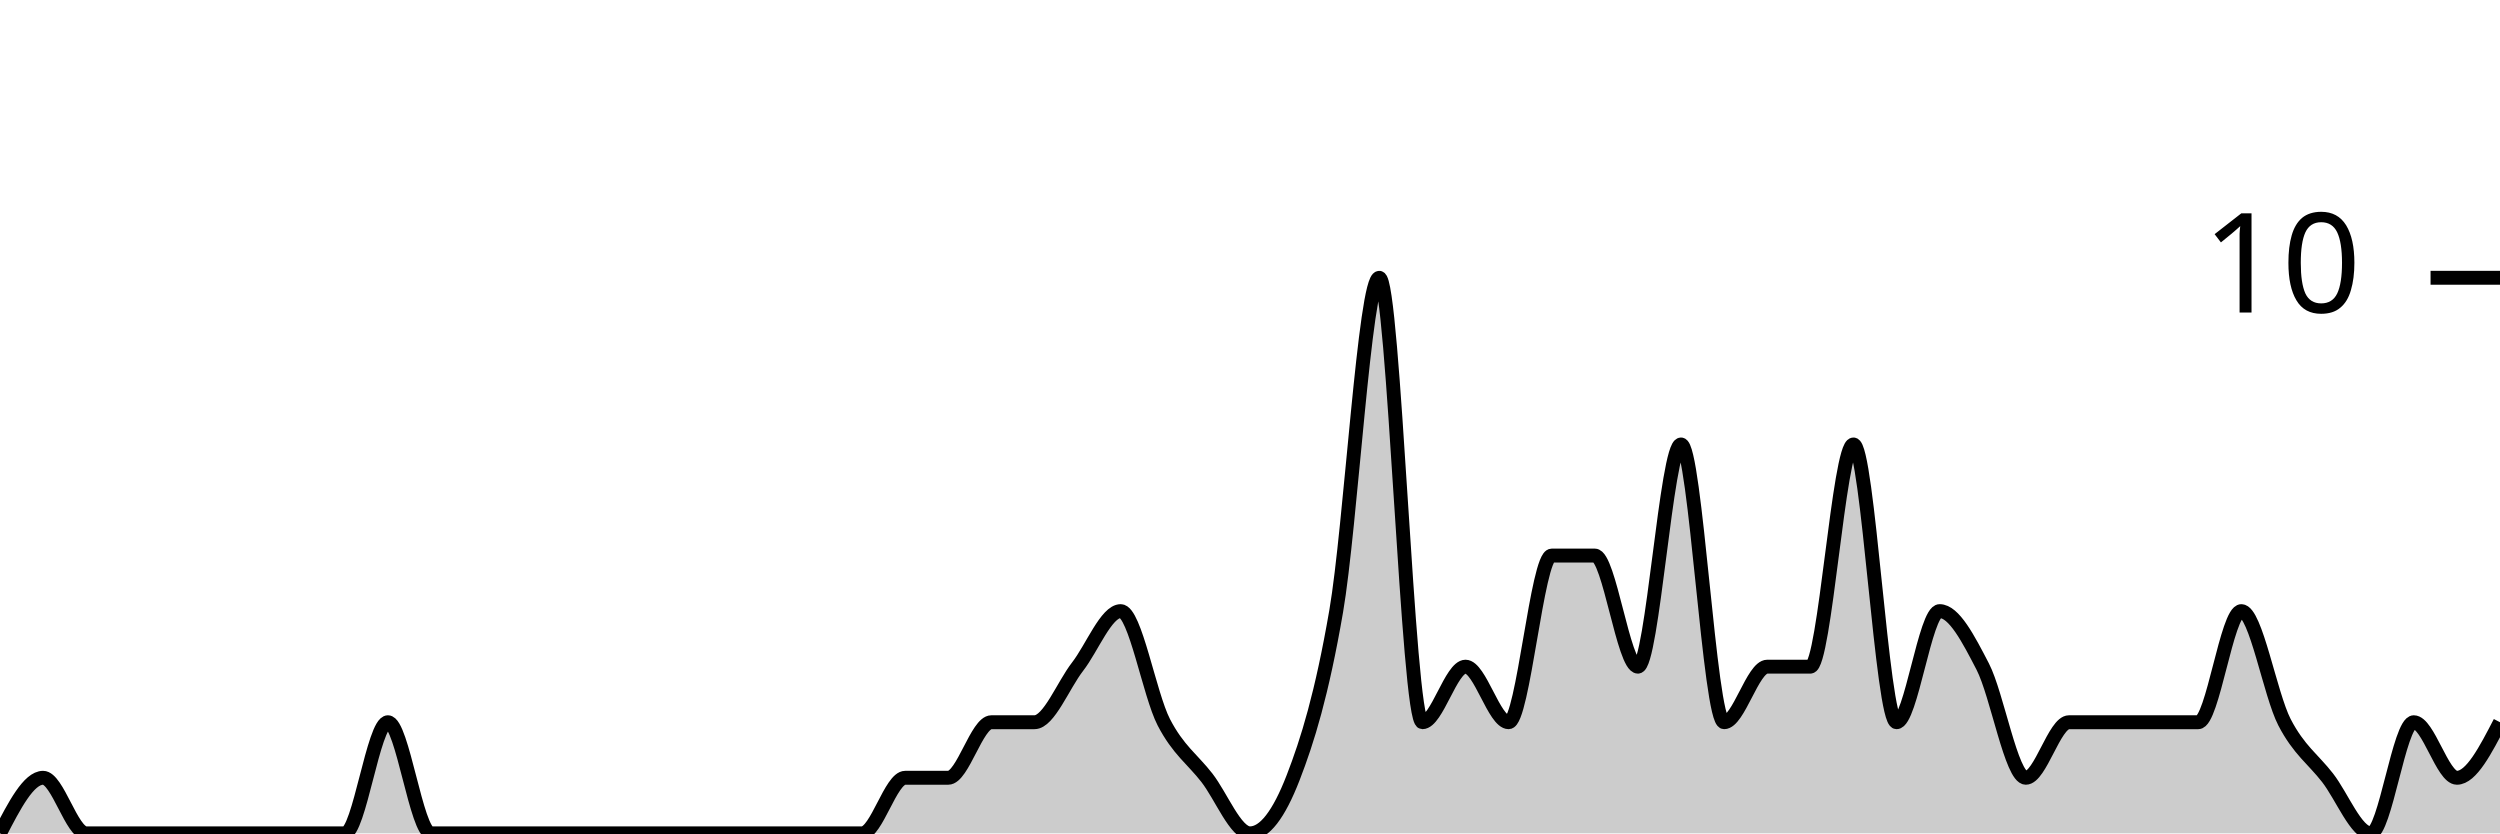
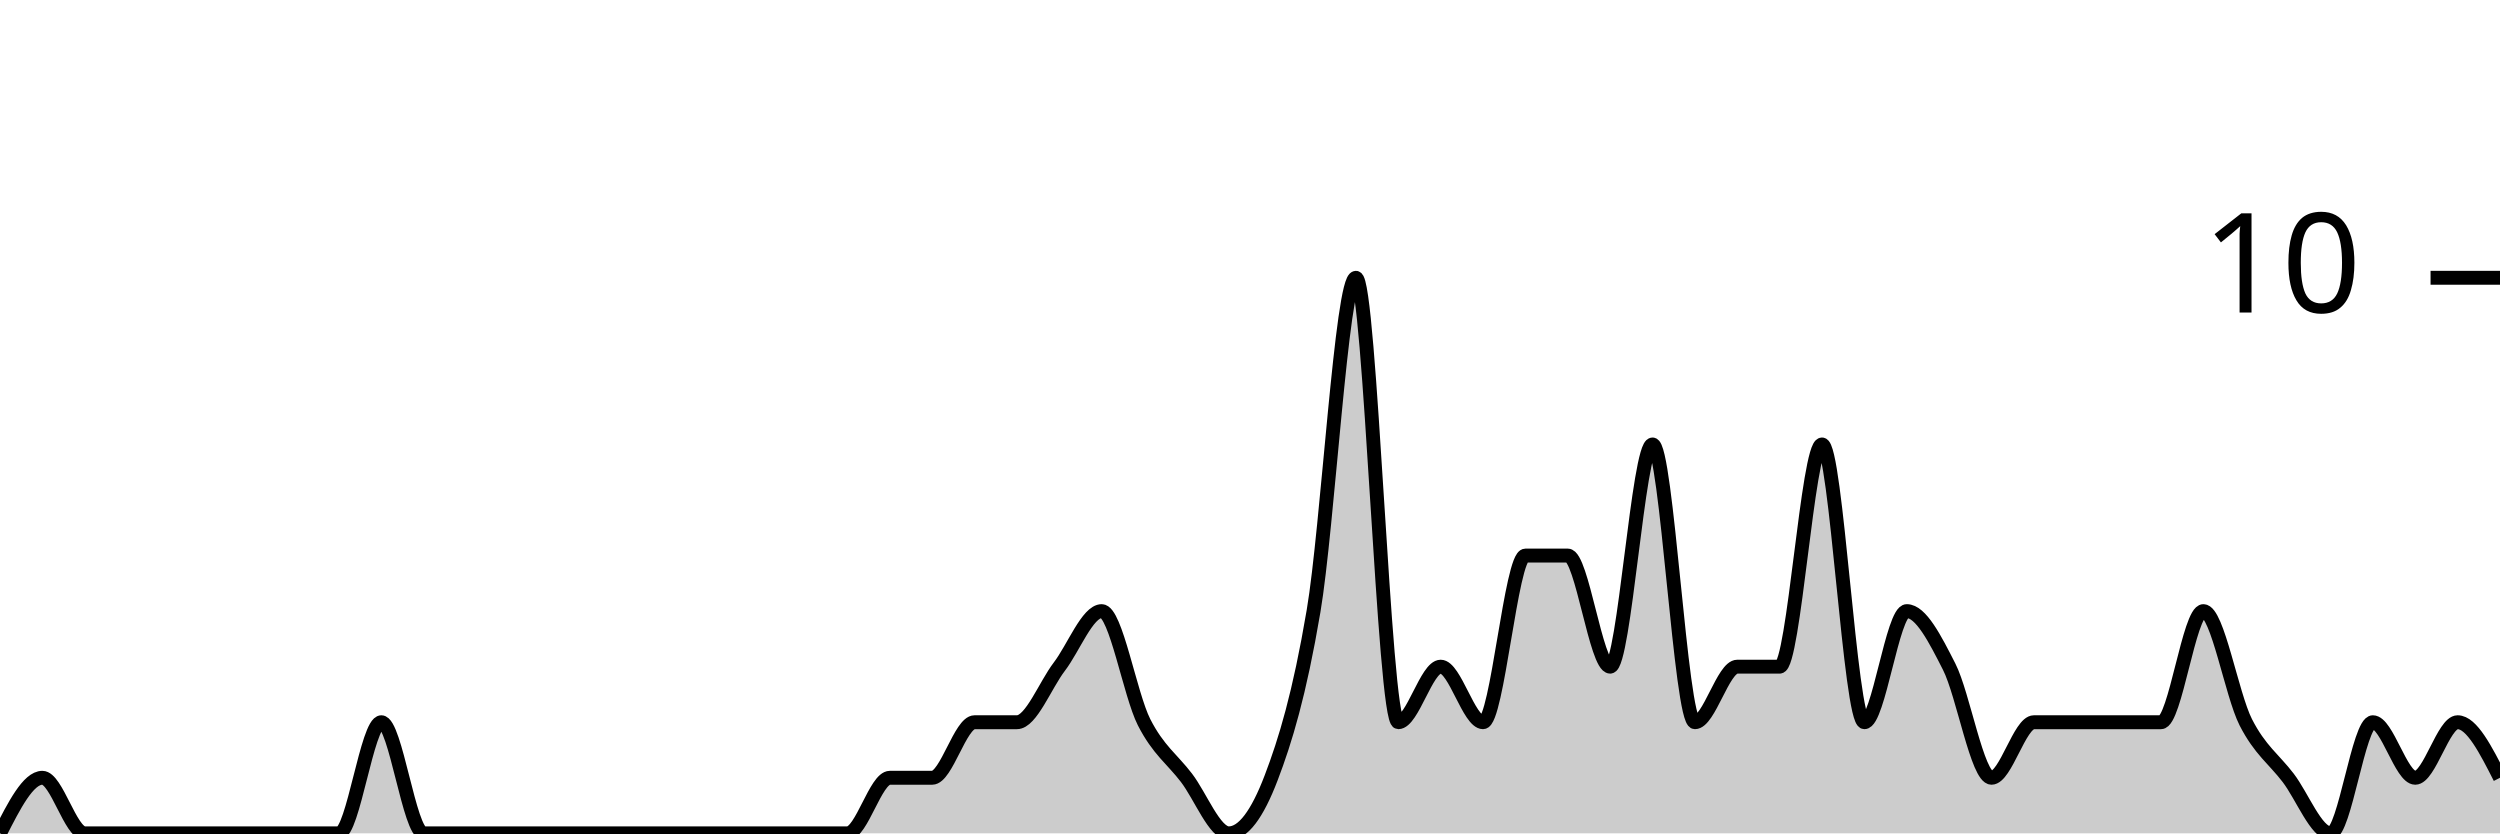
<svg xmlns="http://www.w3.org/2000/svg" viewBox="0 0 180 60">
  <g transform="translate(0,20)">
-     <path class="area" fill="rgba(0, 0, 0, 0.2)" d="M0,40C1.034,38,2.069,36,3.103,36C4.138,36,5.172,40,6.207,40C7.241,40,8.276,40,9.31,40C10.345,40,11.379,40,12.414,40C13.448,40,14.483,40,15.517,40C16.552,40,17.586,40,18.621,40C19.655,40,20.69,40,21.724,40C22.759,40,23.793,40,24.828,40C25.862,40,26.897,32,27.931,32C28.966,32,30,40,31.034,40C32.069,40,33.103,40,34.138,40C35.172,40,36.207,40,37.241,40C38.276,40,39.31,40,40.345,40C41.379,40,42.414,40,43.448,40C44.483,40,45.517,40,46.552,40C47.586,40,48.621,40,49.655,40C50.69,40,51.724,40,52.759,40C53.793,40,54.828,40,55.862,40C56.897,40,57.931,40,58.966,40C60,40,61.034,40,62.069,40C63.103,40,64.138,36,65.172,36C66.207,36,67.241,36,68.276,36C69.31,36,70.345,32,71.379,32C72.414,32,73.448,32,74.483,32C75.517,32,76.552,29.333,77.586,28C78.621,26.667,79.655,24,80.69,24C81.724,24,82.759,30,83.793,32C84.828,34,85.862,34.667,86.897,36C87.931,37.333,88.966,40,90,40C91.034,40,92.069,38.667,93.103,36C94.138,33.333,95.172,30,96.207,24C97.241,18,98.276,0,99.31,0C100.345,0,101.379,32,102.414,32C103.448,32,104.483,28,105.517,28C106.552,28,107.586,32,108.621,32C109.655,32,110.69,20,111.724,20C112.759,20,113.793,20,114.828,20C115.862,20,116.897,28,117.931,28C118.966,28,120,12,121.034,12C122.069,12,123.103,32,124.138,32C125.172,32,126.207,28,127.241,28C128.276,28,129.31,28,130.345,28C131.379,28,132.414,12,133.448,12C134.483,12,135.517,32,136.552,32C137.586,32,138.621,24,139.655,24C140.69,24,141.724,26,142.759,28C143.793,30,144.828,36,145.862,36C146.897,36,147.931,32,148.966,32C150,32,151.034,32,152.069,32C153.103,32,154.138,32,155.172,32C156.207,32,157.241,32,158.276,32C159.31,32,160.345,24,161.379,24C162.414,24,163.448,30,164.483,32C165.517,34,166.552,34.667,167.586,36C168.621,37.333,169.655,40,170.69,40C171.724,40,172.759,32,173.793,32C174.828,32,175.862,36,176.897,36C177.931,36,178.966,34,180,32L180,40C178.966,40,177.931,40,176.897,40C175.862,40,174.828,40,173.793,40C172.759,40,171.724,40,170.69,40C169.655,40,168.621,40,167.586,40C166.552,40,165.517,40,164.483,40C163.448,40,162.414,40,161.379,40C160.345,40,159.31,40,158.276,40C157.241,40,156.207,40,155.172,40C154.138,40,153.103,40,152.069,40C151.034,40,150,40,148.966,40C147.931,40,146.897,40,145.862,40C144.828,40,143.793,40,142.759,40C141.724,40,140.69,40,139.655,40C138.621,40,137.586,40,136.552,40C135.517,40,134.483,40,133.448,40C132.414,40,131.379,40,130.345,40C129.31,40,128.276,40,127.241,40C126.207,40,125.172,40,124.138,40C123.103,40,122.069,40,121.034,40C120,40,118.966,40,117.931,40C116.897,40,115.862,40,114.828,40C113.793,40,112.759,40,111.724,40C110.69,40,109.655,40,108.621,40C107.586,40,106.552,40,105.517,40C104.483,40,103.448,40,102.414,40C101.379,40,100.345,40,99.31,40C98.276,40,97.241,40,96.207,40C95.172,40,94.138,40,93.103,40C92.069,40,91.034,40,90,40C88.966,40,87.931,40,86.897,40C85.862,40,84.828,40,83.793,40C82.759,40,81.724,40,80.69,40C79.655,40,78.621,40,77.586,40C76.552,40,75.517,40,74.483,40C73.448,40,72.414,40,71.379,40C70.345,40,69.31,40,68.276,40C67.241,40,66.207,40,65.172,40C64.138,40,63.103,40,62.069,40C61.034,40,60,40,58.966,40C57.931,40,56.897,40,55.862,40C54.828,40,53.793,40,52.759,40C51.724,40,50.69,40,49.655,40C48.621,40,47.586,40,46.552,40C45.517,40,44.483,40,43.448,40C42.414,40,41.379,40,40.345,40C39.31,40,38.276,40,37.241,40C36.207,40,35.172,40,34.138,40C33.103,40,32.069,40,31.034,40C30,40,28.966,40,27.931,40C26.897,40,25.862,40,24.828,40C23.793,40,22.759,40,21.724,40C20.69,40,19.655,40,18.621,40C17.586,40,16.552,40,15.517,40C14.483,40,13.448,40,12.414,40C11.379,40,10.345,40,9.31,40C8.276,40,7.241,40,6.207,40C5.172,40,4.138,40,3.103,40C2.069,40,1.034,40,0,40Z" />
-     <path class="line" stroke="black" fill="none" d="M0,40C1.034,38,2.069,36,3.103,36C4.138,36,5.172,40,6.207,40C7.241,40,8.276,40,9.31,40C10.345,40,11.379,40,12.414,40C13.448,40,14.483,40,15.517,40C16.552,40,17.586,40,18.621,40C19.655,40,20.69,40,21.724,40C22.759,40,23.793,40,24.828,40C25.862,40,26.897,32,27.931,32C28.966,32,30,40,31.034,40C32.069,40,33.103,40,34.138,40C35.172,40,36.207,40,37.241,40C38.276,40,39.31,40,40.345,40C41.379,40,42.414,40,43.448,40C44.483,40,45.517,40,46.552,40C47.586,40,48.621,40,49.655,40C50.69,40,51.724,40,52.759,40C53.793,40,54.828,40,55.862,40C56.897,40,57.931,40,58.966,40C60,40,61.034,40,62.069,40C63.103,40,64.138,36,65.172,36C66.207,36,67.241,36,68.276,36C69.31,36,70.345,32,71.379,32C72.414,32,73.448,32,74.483,32C75.517,32,76.552,29.333,77.586,28C78.621,26.667,79.655,24,80.69,24C81.724,24,82.759,30,83.793,32C84.828,34,85.862,34.667,86.897,36C87.931,37.333,88.966,40,90,40C91.034,40,92.069,38.667,93.103,36C94.138,33.333,95.172,30,96.207,24C97.241,18,98.276,0,99.31,0C100.345,0,101.379,32,102.414,32C103.448,32,104.483,28,105.517,28C106.552,28,107.586,32,108.621,32C109.655,32,110.69,20,111.724,20C112.759,20,113.793,20,114.828,20C115.862,20,116.897,28,117.931,28C118.966,28,120,12,121.034,12C122.069,12,123.103,32,124.138,32C125.172,32,126.207,28,127.241,28C128.276,28,129.31,28,130.345,28C131.379,28,132.414,12,133.448,12C134.483,12,135.517,32,136.552,32C137.586,32,138.621,24,139.655,24C140.69,24,141.724,26,142.759,28C143.793,30,144.828,36,145.862,36C146.897,36,147.931,32,148.966,32C150,32,151.034,32,152.069,32C153.103,32,154.138,32,155.172,32C156.207,32,157.241,32,158.276,32C159.31,32,160.345,24,161.379,24C162.414,24,163.448,30,164.483,32C165.517,34,166.552,34.667,167.586,36C168.621,37.333,169.655,40,170.69,40C171.724,40,172.759,32,173.793,32C174.828,32,175.862,36,176.897,36C177.931,36,178.966,34,180,32" />
+     <path class="area" fill="rgba(0, 0, 0, 0.2)" d="M0,40C1.017,38,2.034,36,3.051,36C4.068,36,5.085,40,6.102,40C7.119,40,8.136,40,9.153,40C10.169,40,11.186,40,12.203,40C13.22,40,14.237,40,15.254,40C16.271,40,17.288,40,18.305,40C19.322,40,20.339,40,21.356,40C22.373,40,23.39,40,24.407,40C25.424,40,26.441,32,27.458,32C28.475,32,29.492,40,30.508,40C31.525,40,32.542,40,33.559,40C34.576,40,35.593,40,36.61,40C37.627,40,38.644,40,39.661,40C40.678,40,41.695,40,42.712,40C43.729,40,44.746,40,45.763,40C46.78,40,47.797,40,48.814,40C49.831,40,50.847,40,51.864,40C52.881,40,53.898,40,54.915,40C55.932,40,56.949,40,57.966,40C58.983,40,60,40,61.017,40C62.034,40,63.051,36,64.068,36C65.085,36,66.102,36,67.119,36C68.136,36,69.153,32,70.169,32C71.186,32,72.203,32,73.22,32C74.237,32,75.254,29.333,76.271,28C77.288,26.667,78.305,24,79.322,24C80.339,24,81.356,30,82.373,32C83.39,34,84.407,34.667,85.424,36C86.441,37.333,87.458,40,88.475,40C89.492,40,90.508,38.667,91.525,36C92.542,33.333,93.559,30,94.576,24C95.593,18,96.61,0,97.627,0C98.644,0,99.661,32,100.678,32C101.695,32,102.712,28,103.729,28C104.746,28,105.763,32,106.78,32C107.797,32,108.814,20,109.831,20C110.847,20,111.864,20,112.881,20C113.898,20,114.915,28,115.932,28C116.949,28,117.966,12,118.983,12C120,12,121.017,32,122.034,32C123.051,32,124.068,28,125.085,28C126.102,28,127.119,28,128.136,28C129.153,28,130.169,12,131.186,12C132.203,12,133.22,32,134.237,32C135.254,32,136.271,24,137.288,24C138.305,24,139.322,26,140.339,28C141.356,30,142.373,36,143.39,36C144.407,36,145.424,32,146.441,32C147.458,32,148.475,32,149.492,32C150.508,32,151.525,32,152.542,32C153.559,32,154.576,32,155.593,32C156.61,32,157.627,24,158.644,24C159.661,24,160.678,30,161.695,32C162.712,34,163.729,34.667,164.746,36C165.763,37.333,166.78,40,167.797,40C168.814,40,169.831,32,170.847,32C171.864,32,172.881,36,173.898,36C174.915,36,175.932,32,176.949,32C177.966,32,178.983,34,180,36L180,40C178.983,40,177.966,40,176.949,40C175.932,40,174.915,40,173.898,40C172.881,40,171.864,40,170.847,40C169.831,40,168.814,40,167.797,40C166.78,40,165.763,40,164.746,40C163.729,40,162.712,40,161.695,40C160.678,40,159.661,40,158.644,40C157.627,40,156.61,40,155.593,40C154.576,40,153.559,40,152.542,40C151.525,40,150.508,40,149.492,40C148.475,40,147.458,40,146.441,40C145.424,40,144.407,40,143.39,40C142.373,40,141.356,40,140.339,40C139.322,40,138.305,40,137.288,40C136.271,40,135.254,40,134.237,40C133.22,40,132.203,40,131.186,40C130.169,40,129.153,40,128.136,40C127.119,40,126.102,40,125.085,40C124.068,40,123.051,40,122.034,40C121.017,40,120,40,118.983,40C117.966,40,116.949,40,115.932,40C114.915,40,113.898,40,112.881,40C111.864,40,110.847,40,109.831,40C108.814,40,107.797,40,106.78,40C105.763,40,104.746,40,103.729,40C102.712,40,101.695,40,100.678,40C99.661,40,98.644,40,97.627,40C96.61,40,95.593,40,94.576,40C93.559,40,92.542,40,91.525,40C90.508,40,89.492,40,88.475,40C87.458,40,86.441,40,85.424,40C84.407,40,83.39,40,82.373,40C81.356,40,80.339,40,79.322,40C78.305,40,77.288,40,76.271,40C75.254,40,74.237,40,73.22,40C72.203,40,71.186,40,70.169,40C69.153,40,68.136,40,67.119,40C66.102,40,65.085,40,64.068,40C63.051,40,62.034,40,61.017,40C60,40,58.983,40,57.966,40C56.949,40,55.932,40,54.915,40C53.898,40,52.881,40,51.864,40C50.847,40,49.831,40,48.814,40C47.797,40,46.78,40,45.763,40C44.746,40,43.729,40,42.712,40C41.695,40,40.678,40,39.661,40C38.644,40,37.627,40,36.61,40C35.593,40,34.576,40,33.559,40C32.542,40,31.525,40,30.508,40C29.492,40,28.475,40,27.458,40C26.441,40,25.424,40,24.407,40C23.39,40,22.373,40,21.356,40C20.339,40,19.322,40,18.305,40C17.288,40,16.271,40,15.254,40C14.237,40,13.22,40,12.203,40C11.186,40,10.169,40,9.153,40C8.136,40,7.119,40,6.102,40C5.085,40,4.068,40,3.051,40C2.034,40,1.017,40,0,40Z" />
+     <path class="line" stroke="black" fill="none" d="M0,40C1.017,38,2.034,36,3.051,36C4.068,36,5.085,40,6.102,40C7.119,40,8.136,40,9.153,40C10.169,40,11.186,40,12.203,40C13.22,40,14.237,40,15.254,40C16.271,40,17.288,40,18.305,40C19.322,40,20.339,40,21.356,40C22.373,40,23.39,40,24.407,40C25.424,40,26.441,32,27.458,32C28.475,32,29.492,40,30.508,40C31.525,40,32.542,40,33.559,40C34.576,40,35.593,40,36.61,40C37.627,40,38.644,40,39.661,40C40.678,40,41.695,40,42.712,40C43.729,40,44.746,40,45.763,40C46.78,40,47.797,40,48.814,40C49.831,40,50.847,40,51.864,40C52.881,40,53.898,40,54.915,40C55.932,40,56.949,40,57.966,40C58.983,40,60,40,61.017,40C62.034,40,63.051,36,64.068,36C65.085,36,66.102,36,67.119,36C68.136,36,69.153,32,70.169,32C71.186,32,72.203,32,73.22,32C74.237,32,75.254,29.333,76.271,28C77.288,26.667,78.305,24,79.322,24C80.339,24,81.356,30,82.373,32C83.39,34,84.407,34.667,85.424,36C86.441,37.333,87.458,40,88.475,40C89.492,40,90.508,38.667,91.525,36C92.542,33.333,93.559,30,94.576,24C95.593,18,96.61,0,97.627,0C98.644,0,99.661,32,100.678,32C101.695,32,102.712,28,103.729,28C104.746,28,105.763,32,106.78,32C107.797,32,108.814,20,109.831,20C110.847,20,111.864,20,112.881,20C113.898,20,114.915,28,115.932,28C116.949,28,117.966,12,118.983,12C120,12,121.017,32,122.034,32C123.051,32,124.068,28,125.085,28C126.102,28,127.119,28,128.136,28C129.153,28,130.169,12,131.186,12C132.203,12,133.22,32,134.237,32C135.254,32,136.271,24,137.288,24C138.305,24,139.322,26,140.339,28C141.356,30,142.373,36,143.39,36C144.407,36,145.424,32,146.441,32C147.458,32,148.475,32,149.492,32C150.508,32,151.525,32,152.542,32C153.559,32,154.576,32,155.593,32C156.61,32,157.627,24,158.644,24C159.661,24,160.678,30,161.695,32C162.712,34,163.729,34.667,164.746,36C165.763,37.333,166.78,40,167.797,40C168.814,40,169.831,32,170.847,32C171.864,32,172.881,36,173.898,36C174.915,36,175.932,32,176.949,32C177.966,32,178.983,34,180,36" />
    <path class="axis-ceiling" stroke-width="1" stroke="black" fill="none" d="M175,0L180,0" />
    <text class="axis-ceiling-label" font-family="sans-serif" text-anchor="end" font-size="10px" x="170" y="2.5">10</text>
  </g>
</svg>
